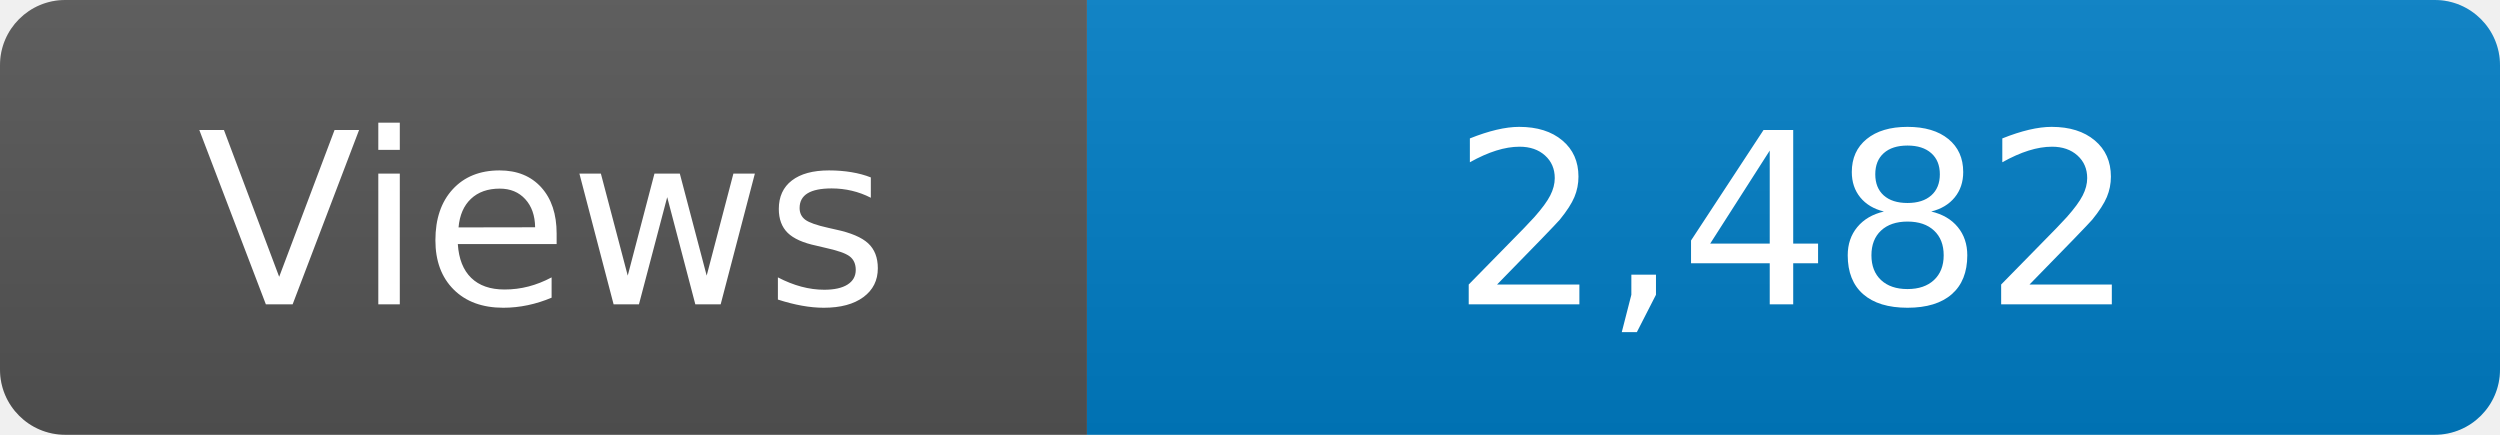
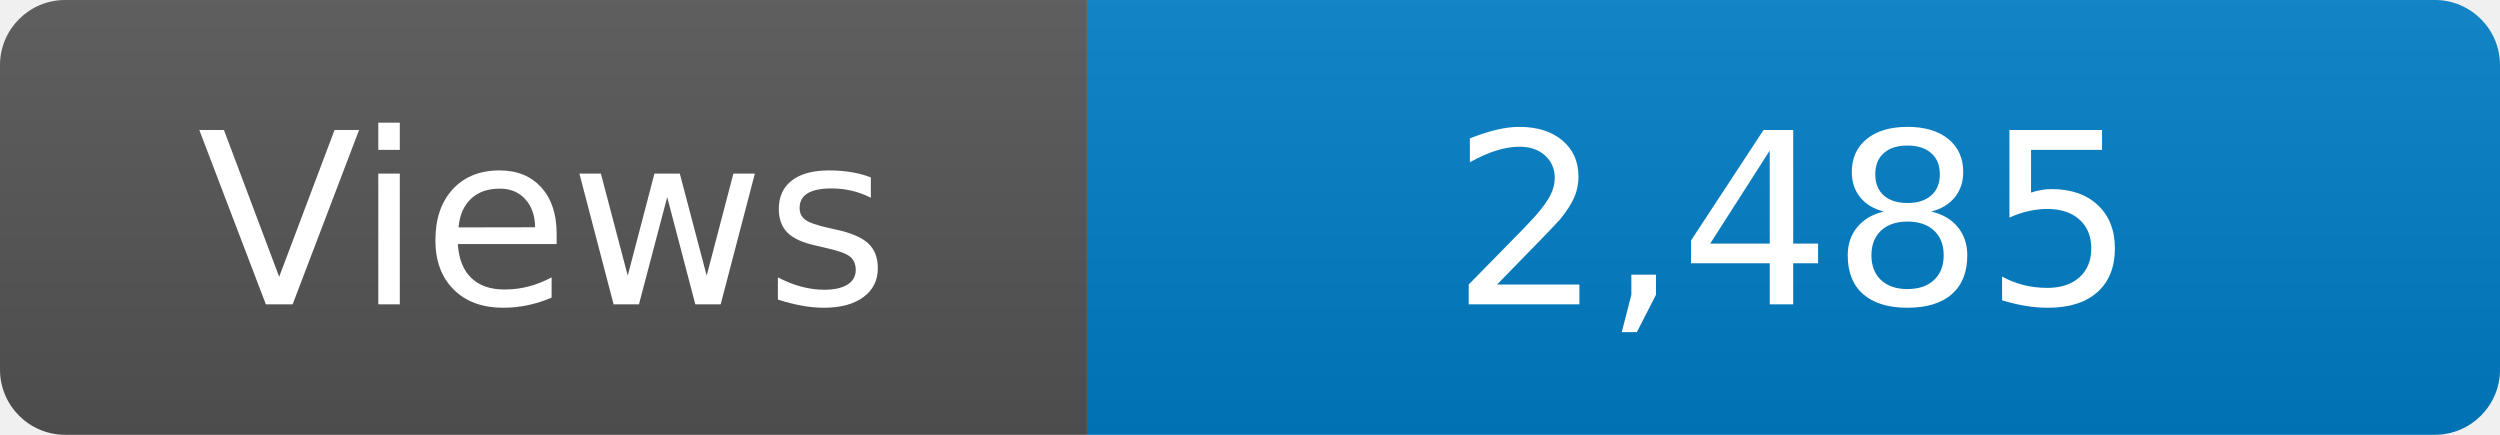
<svg xmlns="http://www.w3.org/2000/svg" width="115" height="20" role="img" aria-label="Maintained?: yes">
  <linearGradient id="s" x2="0" y2="100%">
    <stop offset="0" stop-color="#bbb" stop-opacity=".1" />
    <stop offset="1" stop-opacity=".1" />
  </linearGradient>
  <clipPath id="r">
    <rect width="115" height="20" rx="3" fill="#fff" />
  </clipPath>
  <g clip-path="url(#r)">
    <rect width="50" height="20" fill="#555" />
    <rect x="50" width="160" height="20" fill="#007ec6" />
    <rect width="115" height="20" fill="url(#s)" />
  </g>
  <g fill="#fff" text-anchor="middle" font-family="Verdana,Geneva,DejaVu Sans,sans-serif" font-size="110">
    <text x="250" y="140" transform="scale(.1)" fill="#fff">Views</text>
-     <text x="825" y="140" transform="scale(.1)" fill="#fff">2,482</text>
+     <text x="825" y="140" transform="scale(.1)" fill="#fff">2,485</text>
  </g>
</svg>
